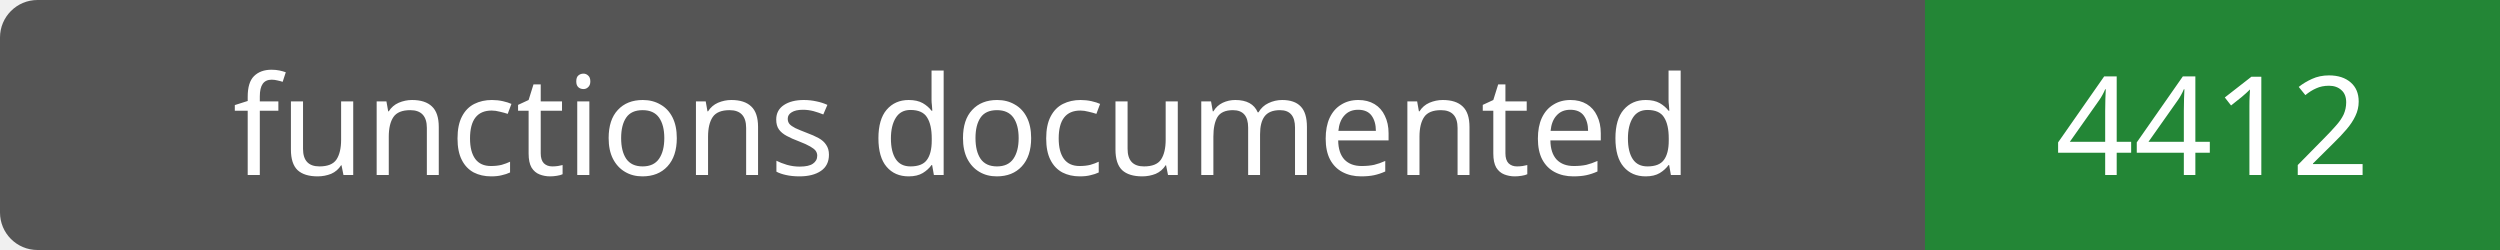
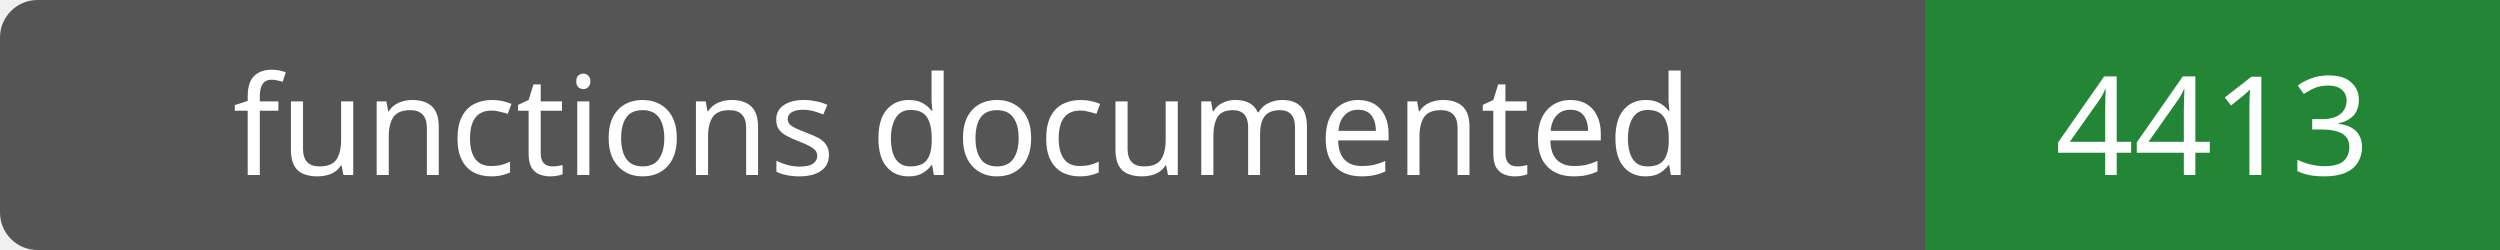
- <svg xmlns="http://www.w3.org/2000/svg" width="200" height="20" role="img" aria-label="functions documented: 4412">
+ <svg xmlns="http://www.w3.org/2000/svg" width="200" height="20" role="img" aria-label="functions documented: 4413">
  <rect width="200" height="20" rx="3" fill="#555" />
  <path fill="#238636" d="M154 0h46v20H154z" />
  <g fill="#fff" text-anchor="middle" font-family="Verdana,sans-serif" font-size="11">
    <text x="77.0" y="14">functions documented</text>
-     <text x="177.0" y="14">4412</text>
+     <text x="177.0" y="14">4413</text>
  </g>
</svg>
